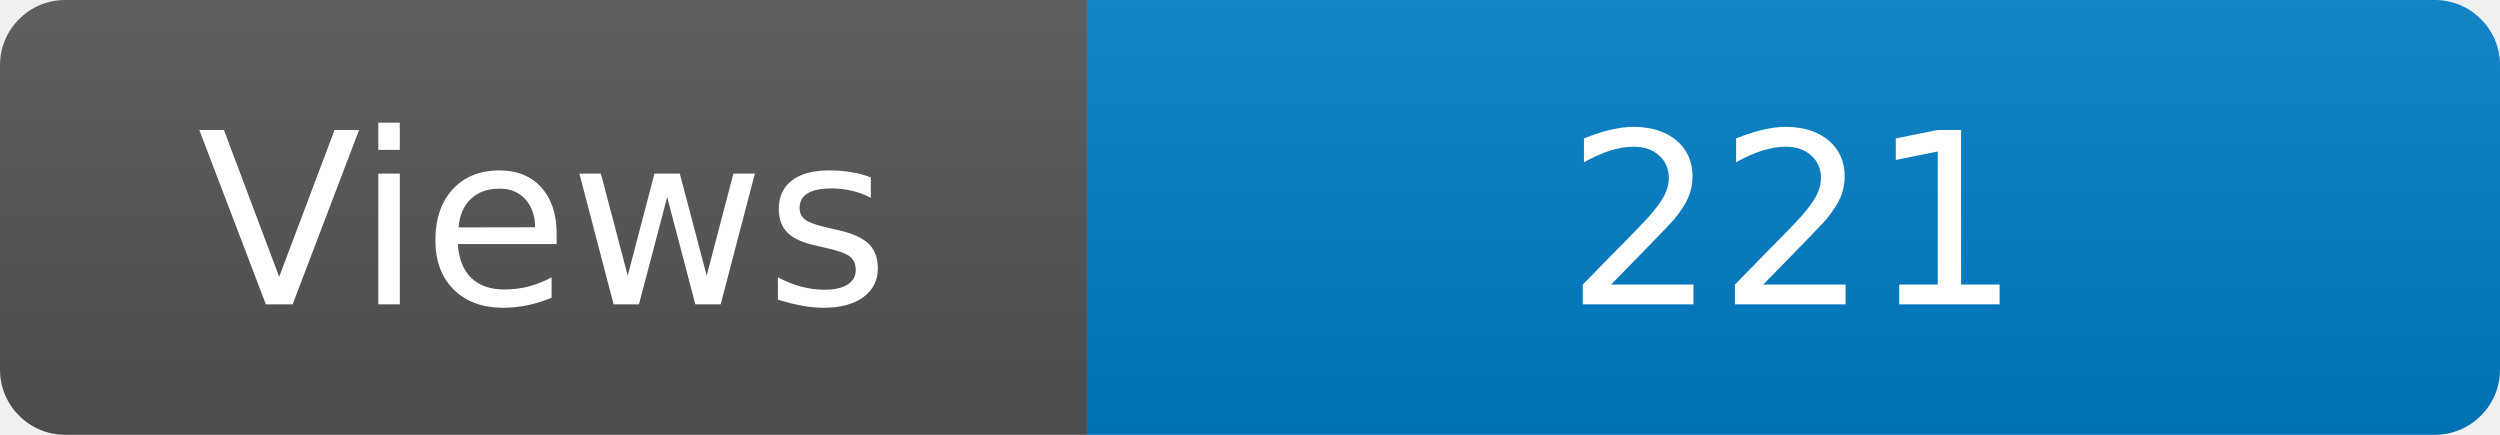
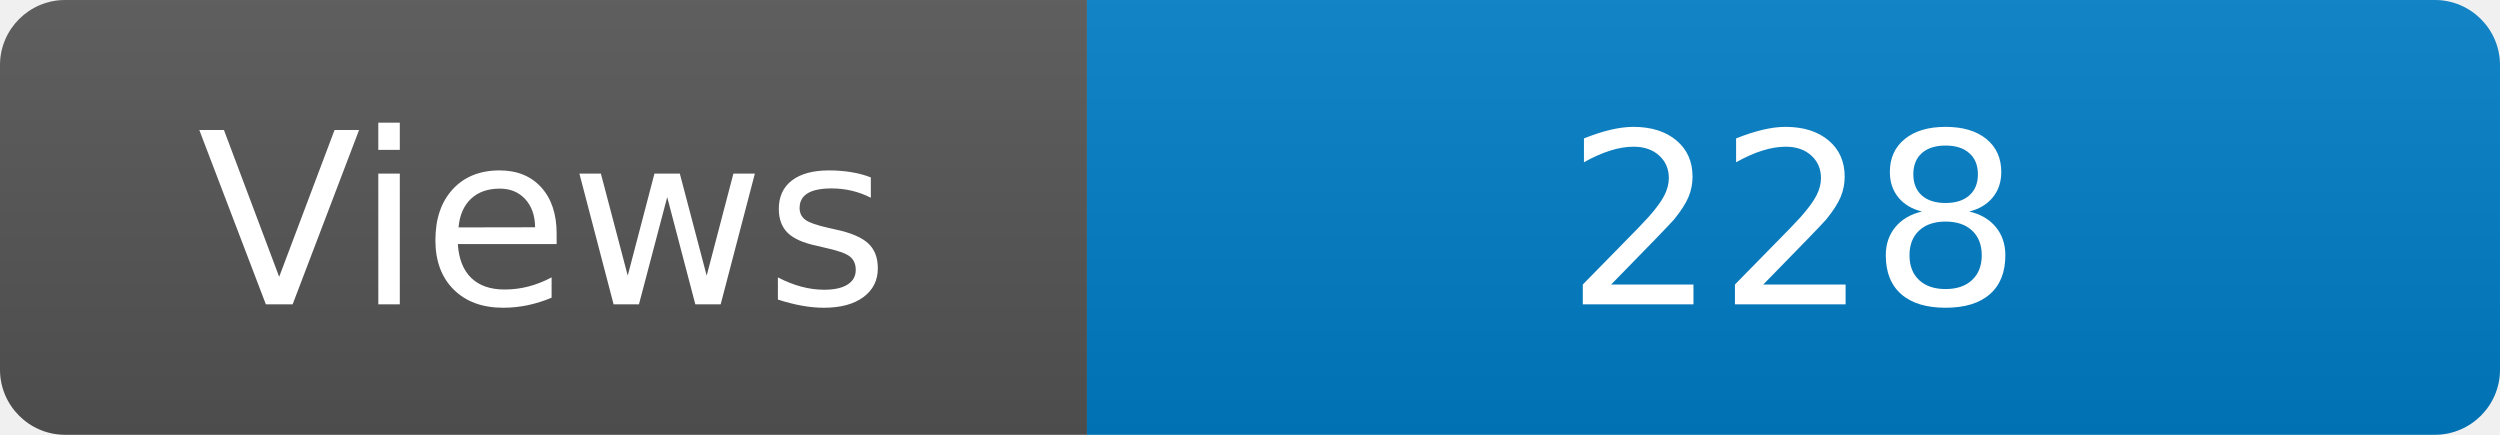
<svg xmlns="http://www.w3.org/2000/svg" width="115" height="20" role="img" aria-label="Maintained?: yes">
  <linearGradient id="s" x2="0" y2="100%">
    <stop offset="0" stop-color="#bbb" stop-opacity=".1" />
    <stop offset="1" stop-opacity=".1" />
  </linearGradient>
  <clipPath id="r">
    <rect width="115" height="20" rx="3" fill="#fff" />
  </clipPath>
  <g clip-path="url(#r)">
    <rect width="50" height="20" fill="#555" />
    <rect x="50" width="160" height="20" fill="#007ec6" />
    <rect width="115" height="20" fill="url(#s)" />
  </g>
  <g fill="#fff" text-anchor="middle" font-family="Verdana,Geneva,DejaVu Sans,sans-serif" font-size="110">
    <text x="250" y="140" transform="scale(.1)" fill="#fff">Views</text>
-     <text x="825" y="140" transform="scale(.1)" fill="#fff">221</text>
+     <text x="825" y="140" transform="scale(.1)" fill="#fff">228</text>
  </g>
</svg>
